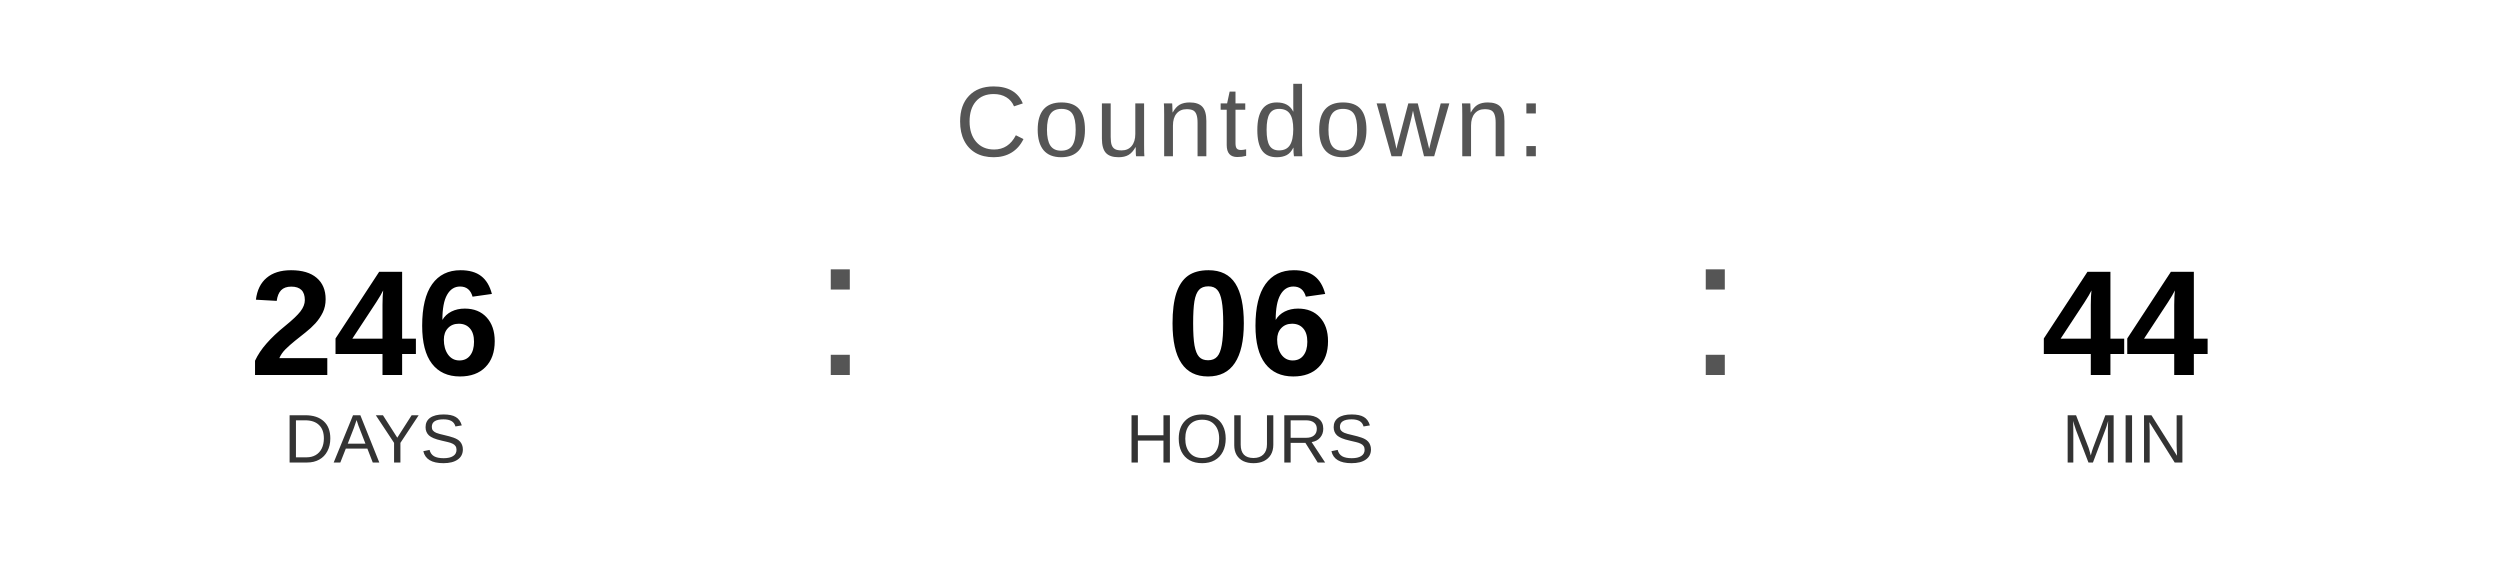
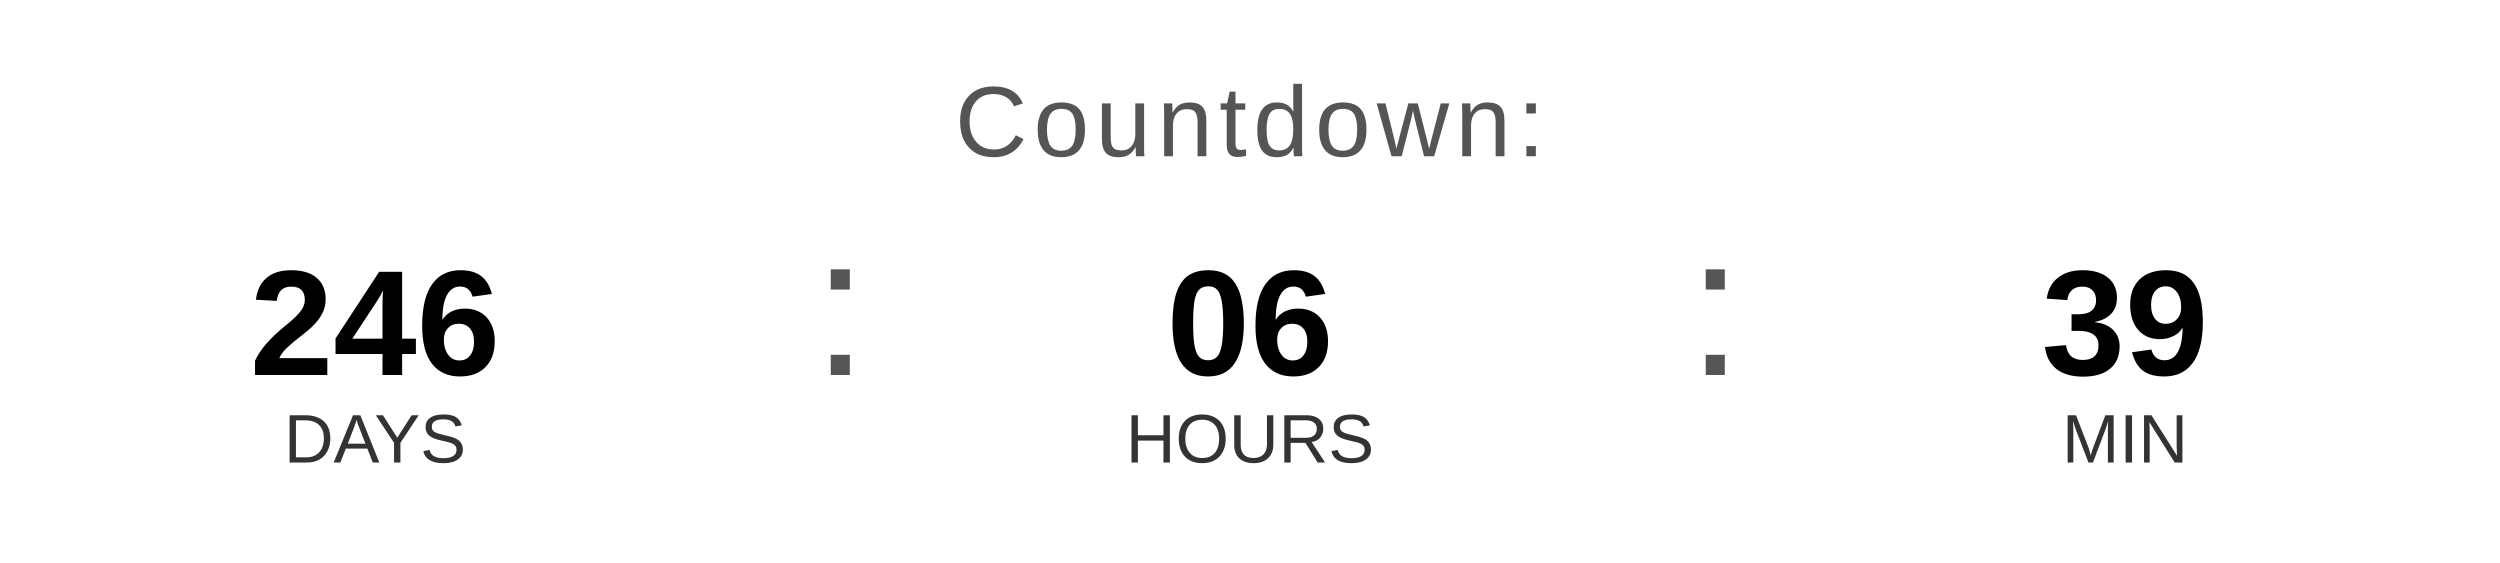
<svg xmlns="http://www.w3.org/2000/svg" width="400" height="90" viewBox="0 0 400 90">
  <text x="200" y="25" font-family="Arial, Helvetica, sans-serif" font-size="16" fill="#555555" text-anchor="middle" letter-spacing="1">
    Countdown:
  </text>
  <text x="60" y="60" font-family="Arial, Helvetica, sans-serif" font-size="24" font-weight="bold" fill="#000000" text-anchor="middle">246</text>
  <text x="60" y="74" font-family="Arial, Helvetica, sans-serif" font-size="11" fill="#333333" text-anchor="middle">DAYS</text>
  <text x="130" y="60" font-family="Arial, sans-serif" font-size="32" fill="#555555">:</text>
  <text x="200" y="60" font-family="Arial, Helvetica, sans-serif" font-size="24" font-weight="bold" fill="#000000" text-anchor="middle">06</text>
  <text x="200" y="74" font-family="Arial, Helvetica, sans-serif" font-size="11" fill="#333333" text-anchor="middle">HOURS</text>
  <text x="270" y="60" font-family="Arial, sans-serif" font-size="32" fill="#555555">:</text>
-   <text x="340" y="60" font-family="Arial, Helvetica, sans-serif" font-size="24" font-weight="bold" fill="#000000" text-anchor="middle">44</text>
+   <text x="340" y="60" font-family="Arial, Helvetica, sans-serif" font-size="24" font-weight="bold" fill="#000000" text-anchor="middle">39</text>
  <text x="340" y="74" font-family="Arial, Helvetica, sans-serif" font-size="11" fill="#333333" text-anchor="middle">MIN</text>
</svg>
